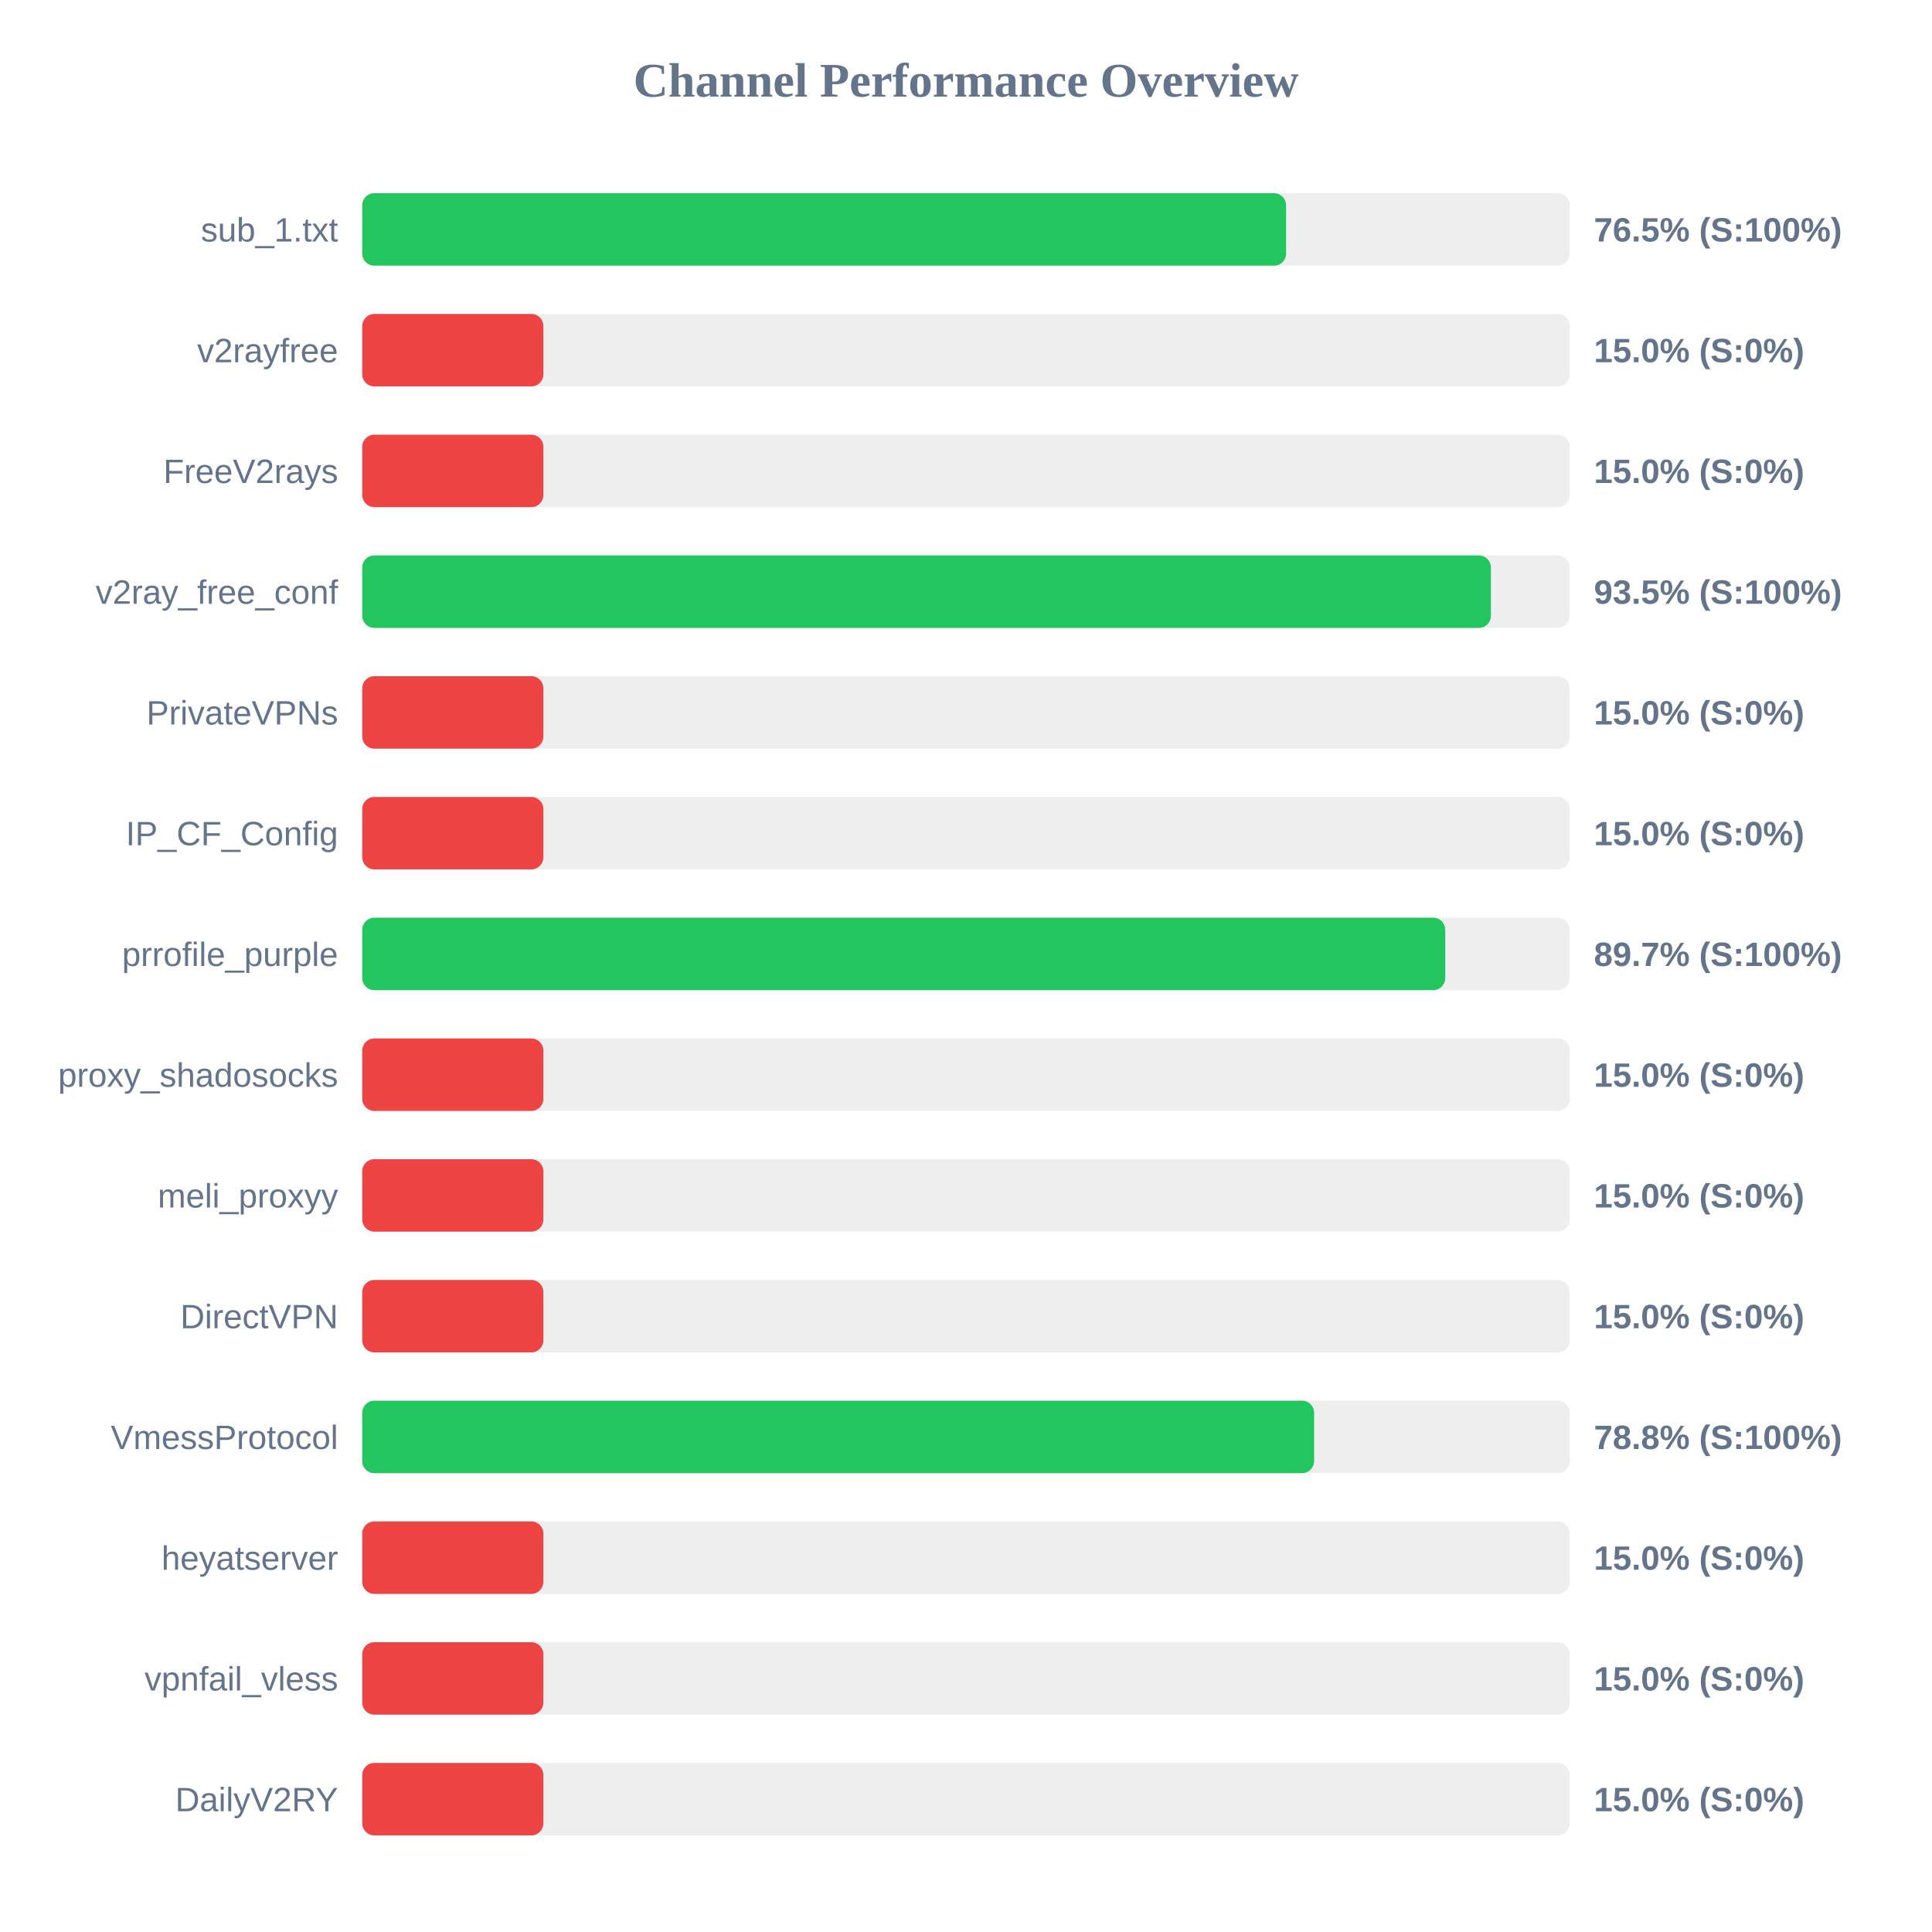
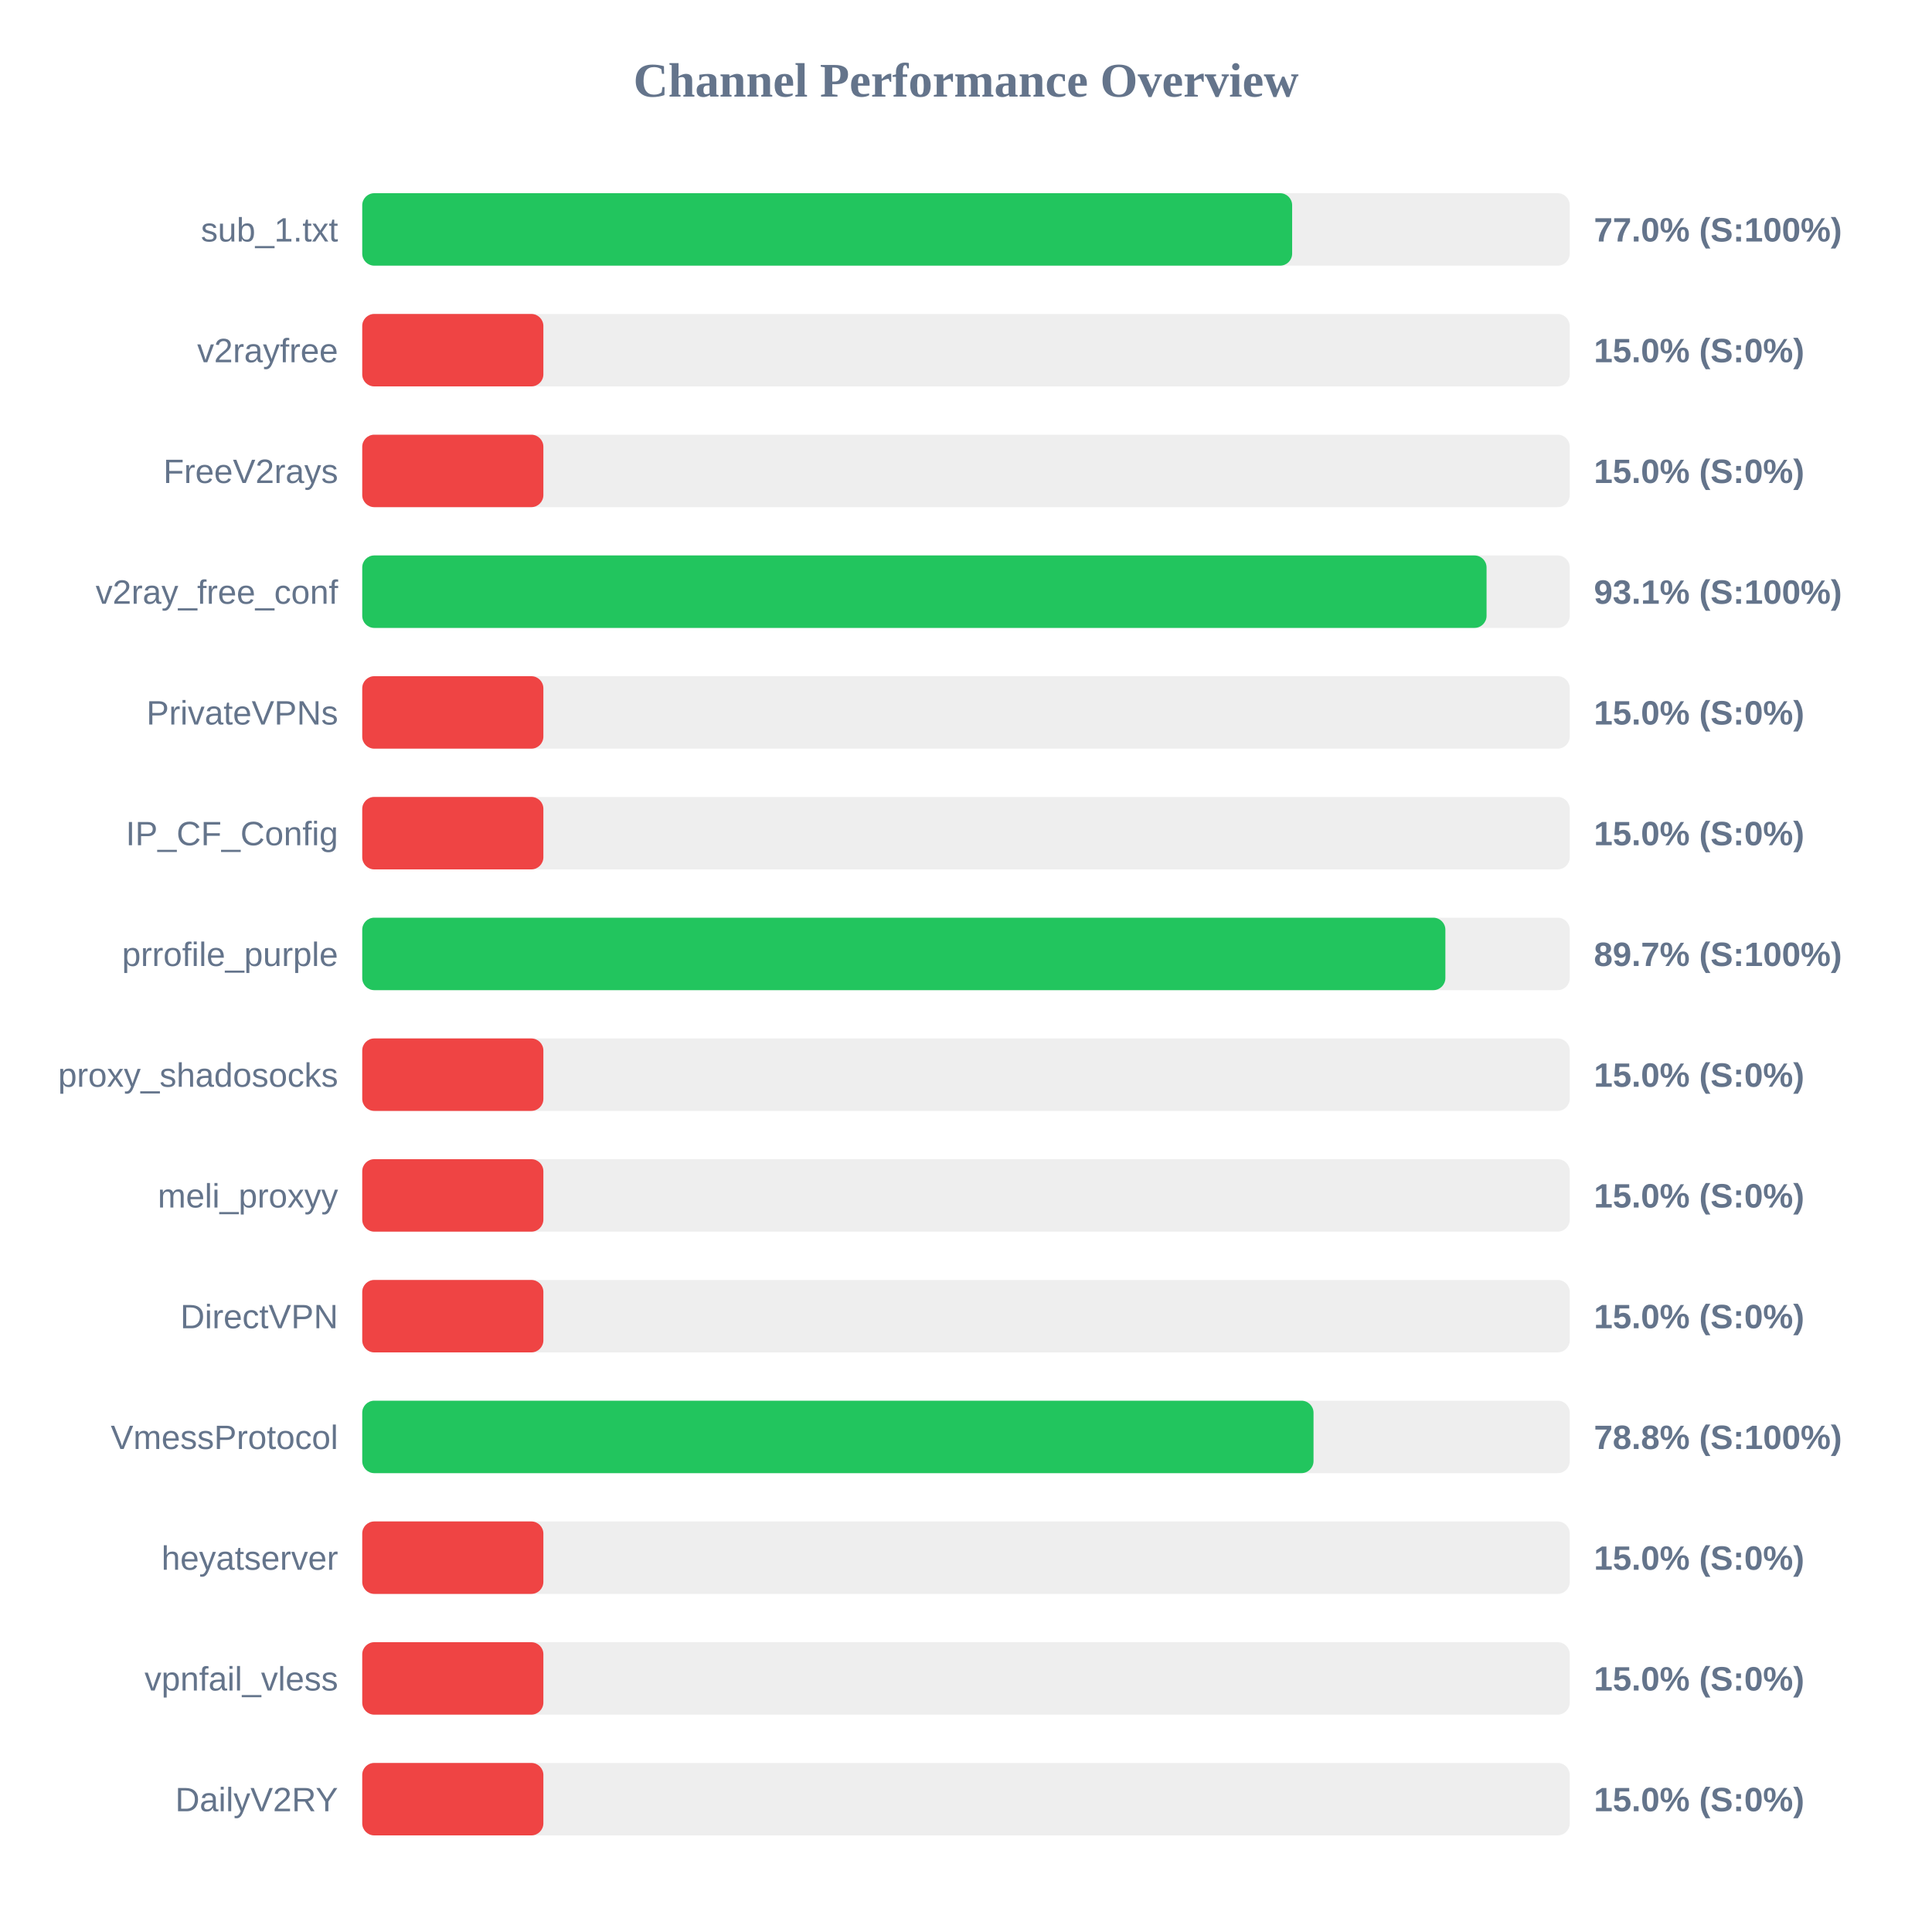
<svg xmlns="http://www.w3.org/2000/svg" width="800" height="800" version="1.1">
  <style>
        .row { font: 14px Arial; fill: #64748b; }
        .score { font: bold 14px Arial; fill: #64748b; }
    </style>
  <text x="400" y="40" text-anchor="middle" font-size="20px" font-weight="bold" fill="#64748b">Channel Performance Overview</text>
  <rect x="150" y="80" width="500" height="30" fill="#eee" rx="5" />
-   <rect x="150" y="80" width="382.55" height="30" fill="#22c55e" rx="5" />
+   <rect x="150" y="80" width="385.05" height="30" fill="#22c55e" rx="5" />
  <text x="140" y="100" text-anchor="end" class="row">sub_1.txt</text>
-   <text x="660" y="100" text-anchor="start" class="score">76.5% (S:100%)</text>
+   <text x="660" y="100" text-anchor="start" class="score">77.0% (S:100%)</text>
  <rect x="150" y="130" width="500" height="30" fill="#eee" rx="5" />
  <rect x="150" y="130" width="75.0" height="30" fill="#ef4444" rx="5" />
  <text x="140" y="150" text-anchor="end" class="row">v2rayfree</text>
  <text x="660" y="150" text-anchor="start" class="score">15.0% (S:0%)</text>
  <rect x="150" y="180" width="500" height="30" fill="#eee" rx="5" />
  <rect x="150" y="180" width="75.0" height="30" fill="#ef4444" rx="5" />
  <text x="140" y="200" text-anchor="end" class="row">FreeV2rays</text>
  <text x="660" y="200" text-anchor="start" class="score">15.0% (S:0%)</text>
  <rect x="150" y="230" width="500" height="30" fill="#eee" rx="5" />
-   <rect x="150" y="230" width="467.35" height="30" fill="#22c55e" rx="5" />
+   <rect x="150" y="230" width="465.55" height="30" fill="#22c55e" rx="5" />
  <text x="140" y="250" text-anchor="end" class="row">v2ray_free_conf</text>
-   <text x="660" y="250" text-anchor="start" class="score">93.5% (S:100%)</text>
+   <text x="660" y="250" text-anchor="start" class="score">93.1% (S:100%)</text>
  <rect x="150" y="280" width="500" height="30" fill="#eee" rx="5" />
  <rect x="150" y="280" width="75.0" height="30" fill="#ef4444" rx="5" />
  <text x="140" y="300" text-anchor="end" class="row">PrivateVPNs</text>
  <text x="660" y="300" text-anchor="start" class="score">15.0% (S:0%)</text>
  <rect x="150" y="330" width="500" height="30" fill="#eee" rx="5" />
  <rect x="150" y="330" width="75.0" height="30" fill="#ef4444" rx="5" />
  <text x="140" y="350" text-anchor="end" class="row">IP_CF_Config</text>
  <text x="660" y="350" text-anchor="start" class="score">15.0% (S:0%)</text>
  <rect x="150" y="380" width="500" height="30" fill="#eee" rx="5" />
-   <rect x="150" y="380" width="448.45" height="30" fill="#22c55e" rx="5" />
+   <rect x="150" y="380" width="448.5" height="30" fill="#22c55e" rx="5" />
  <text x="140" y="400" text-anchor="end" class="row">prrofile_purple</text>
  <text x="660" y="400" text-anchor="start" class="score">89.7% (S:100%)</text>
  <rect x="150" y="430" width="500" height="30" fill="#eee" rx="5" />
  <rect x="150" y="430" width="75.0" height="30" fill="#ef4444" rx="5" />
  <text x="140" y="450" text-anchor="end" class="row">proxy_shadosocks</text>
  <text x="660" y="450" text-anchor="start" class="score">15.0% (S:0%)</text>
  <rect x="150" y="480" width="500" height="30" fill="#eee" rx="5" />
  <rect x="150" y="480" width="75.0" height="30" fill="#ef4444" rx="5" />
  <text x="140" y="500" text-anchor="end" class="row">meli_proxyy</text>
  <text x="660" y="500" text-anchor="start" class="score">15.0% (S:0%)</text>
  <rect x="150" y="530" width="500" height="30" fill="#eee" rx="5" />
  <rect x="150" y="530" width="75.0" height="30" fill="#ef4444" rx="5" />
  <text x="140" y="550" text-anchor="end" class="row">DirectVPN</text>
  <text x="660" y="550" text-anchor="start" class="score">15.0% (S:0%)</text>
  <rect x="150" y="580" width="500" height="30" fill="#eee" rx="5" />
-   <rect x="150" y="580" width="394.15" height="30" fill="#22c55e" rx="5" />
+   <rect x="150" y="580" width="393.9" height="30" fill="#22c55e" rx="5" />
  <text x="140" y="600" text-anchor="end" class="row">VmessProtocol</text>
  <text x="660" y="600" text-anchor="start" class="score">78.8% (S:100%)</text>
  <rect x="150" y="630" width="500" height="30" fill="#eee" rx="5" />
  <rect x="150" y="630" width="75.0" height="30" fill="#ef4444" rx="5" />
  <text x="140" y="650" text-anchor="end" class="row">heyatserver</text>
  <text x="660" y="650" text-anchor="start" class="score">15.0% (S:0%)</text>
  <rect x="150" y="680" width="500" height="30" fill="#eee" rx="5" />
  <rect x="150" y="680" width="75.0" height="30" fill="#ef4444" rx="5" />
  <text x="140" y="700" text-anchor="end" class="row">vpnfail_vless</text>
  <text x="660" y="700" text-anchor="start" class="score">15.0% (S:0%)</text>
  <rect x="150" y="730" width="500" height="30" fill="#eee" rx="5" />
  <rect x="150" y="730" width="75.0" height="30" fill="#ef4444" rx="5" />
  <text x="140" y="750" text-anchor="end" class="row">DailyV2RY</text>
  <text x="660" y="750" text-anchor="start" class="score">15.0% (S:0%)</text>
</svg>
